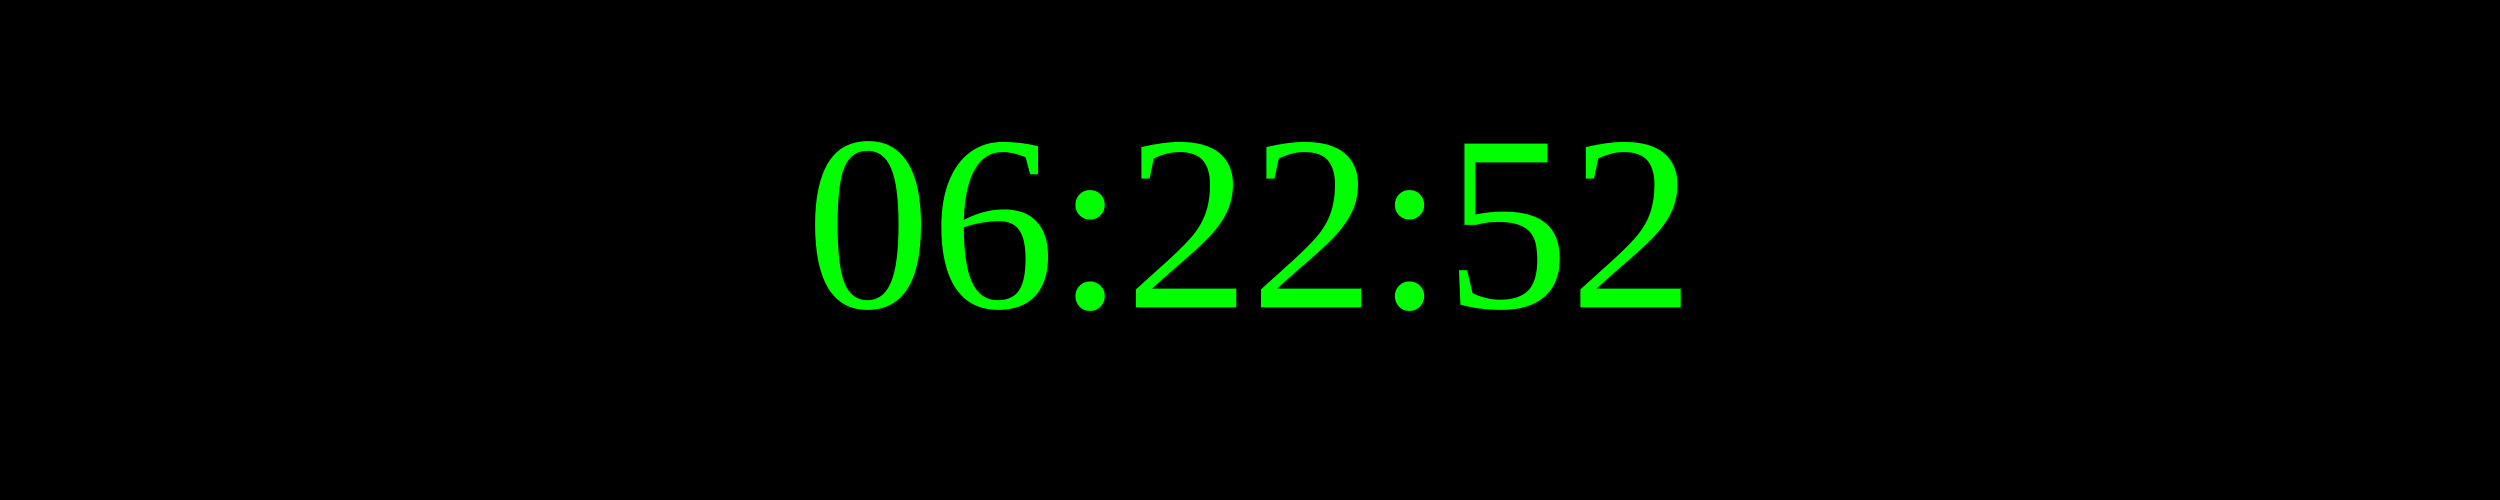
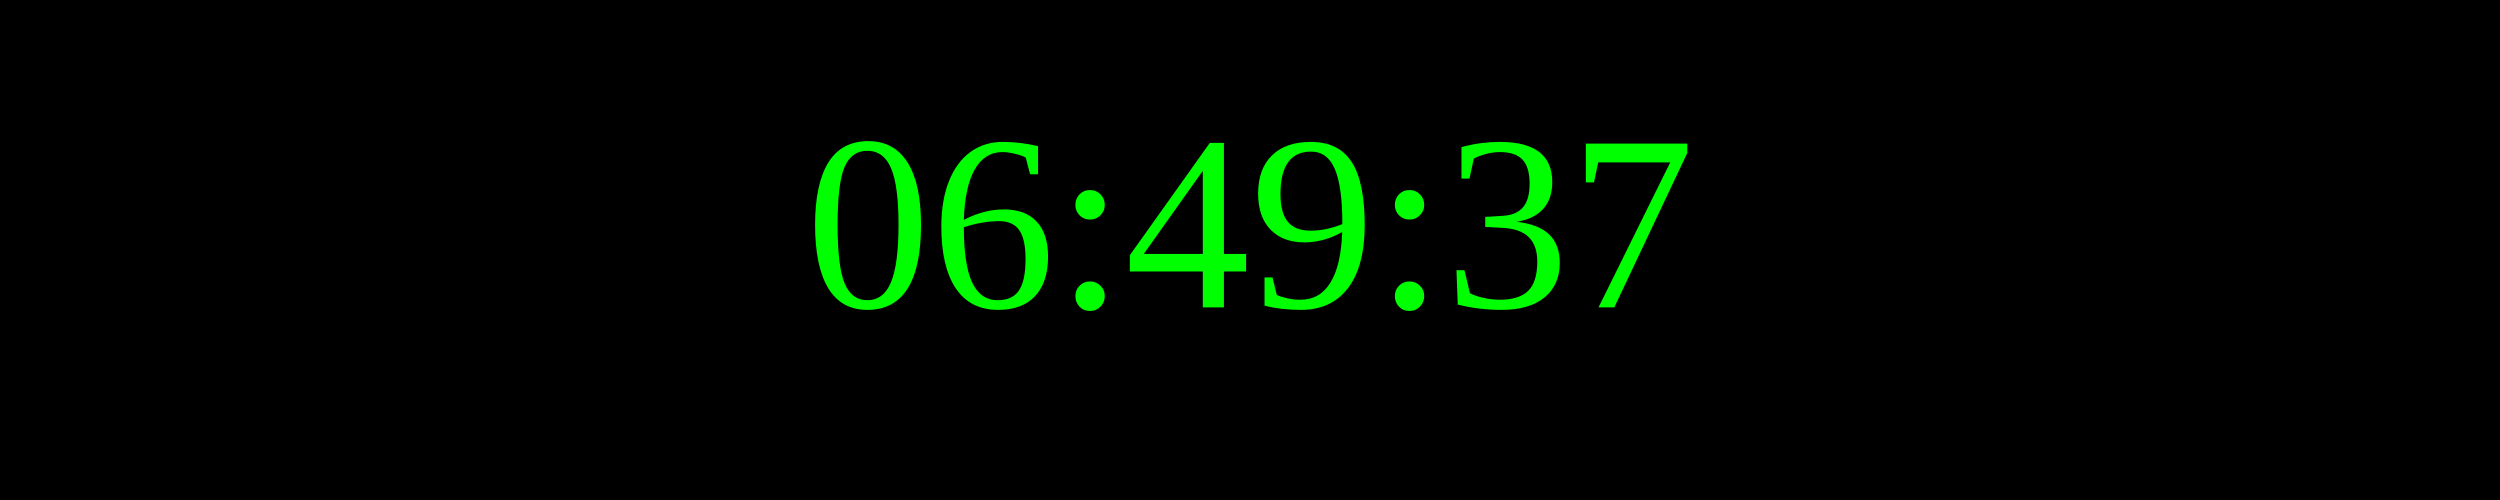
<svg xmlns="http://www.w3.org/2000/svg" width="250" height="50">
  <rect width="100%" height="100%" fill="black" />
  <text x="50%" y="50%" font-size="25" fill="lime" text-anchor="middle" dominant-baseline="middle">
- 06:22:52
+ 06:49:37
</text>
</svg>
